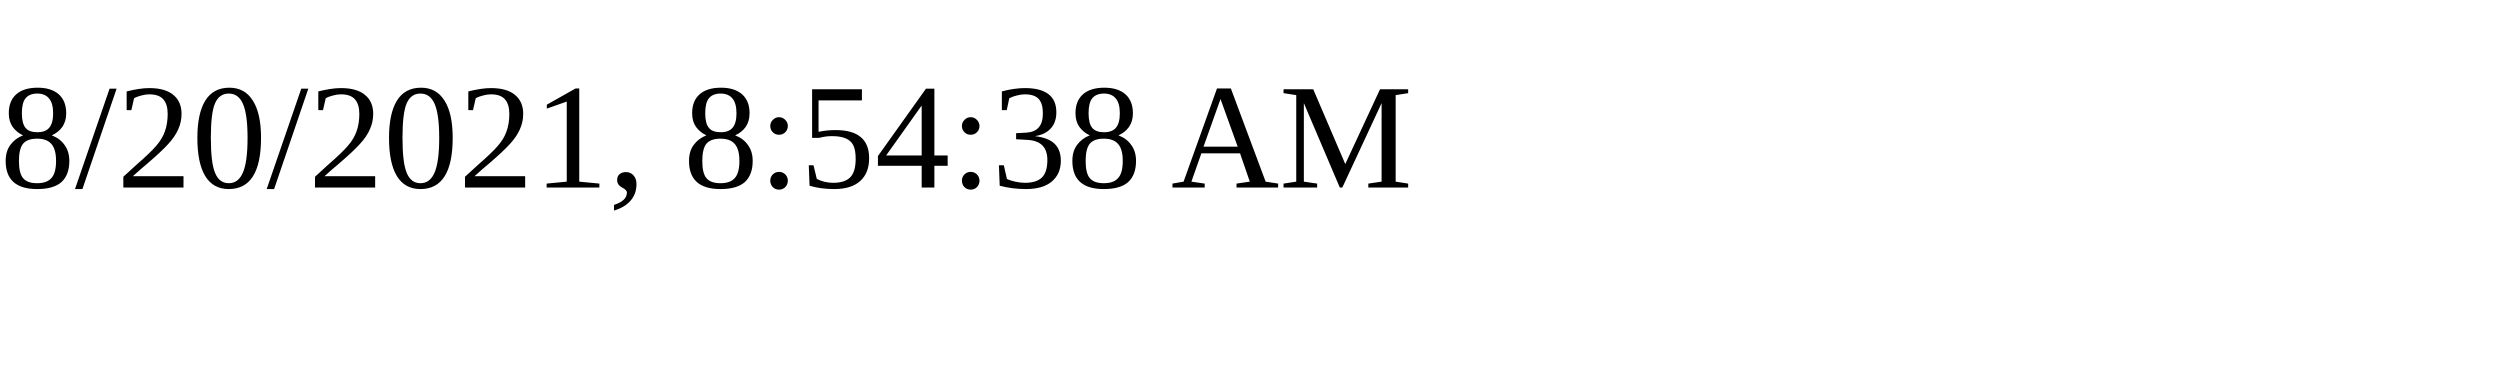
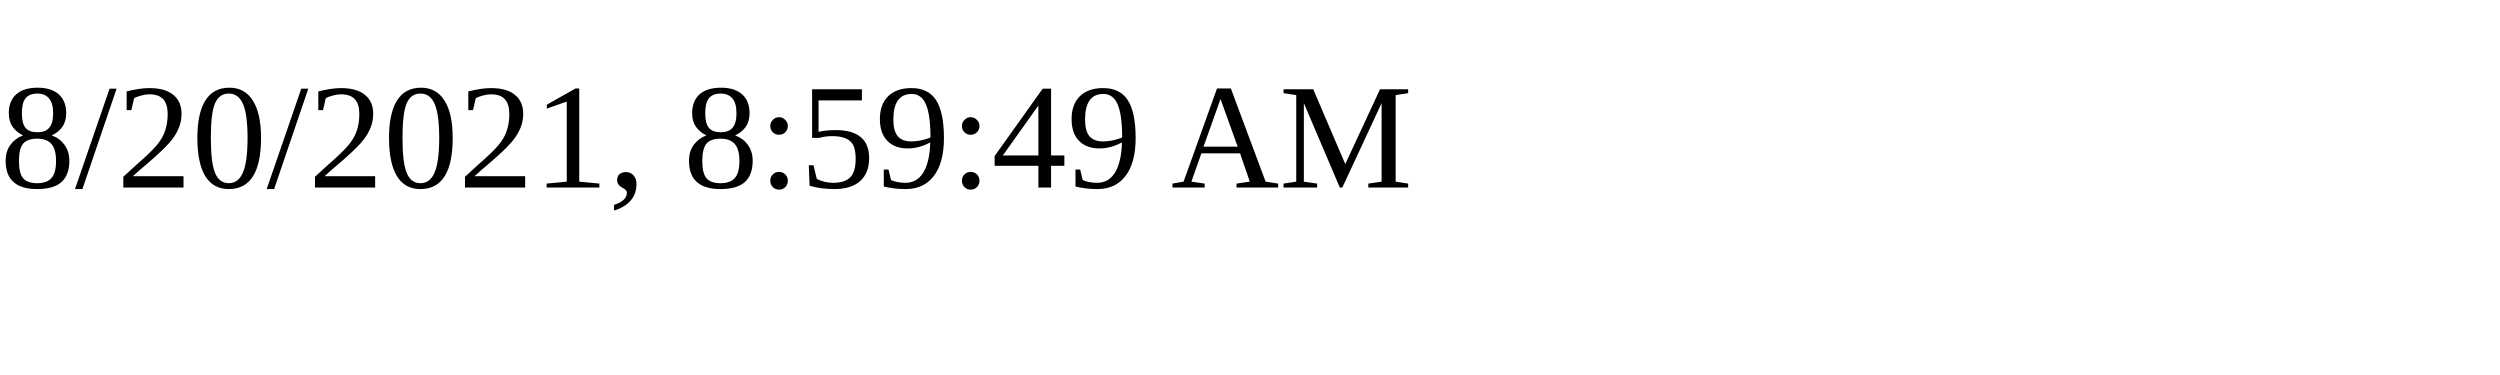
<svg xmlns="http://www.w3.org/2000/svg" height="30" width="200">
-   <text x="0" y="15">8/20/2021, 8:54:38 AM</text>
+   <text x="0" y="15">8/20/2021, 8:59:49 AM</text>
</svg>
